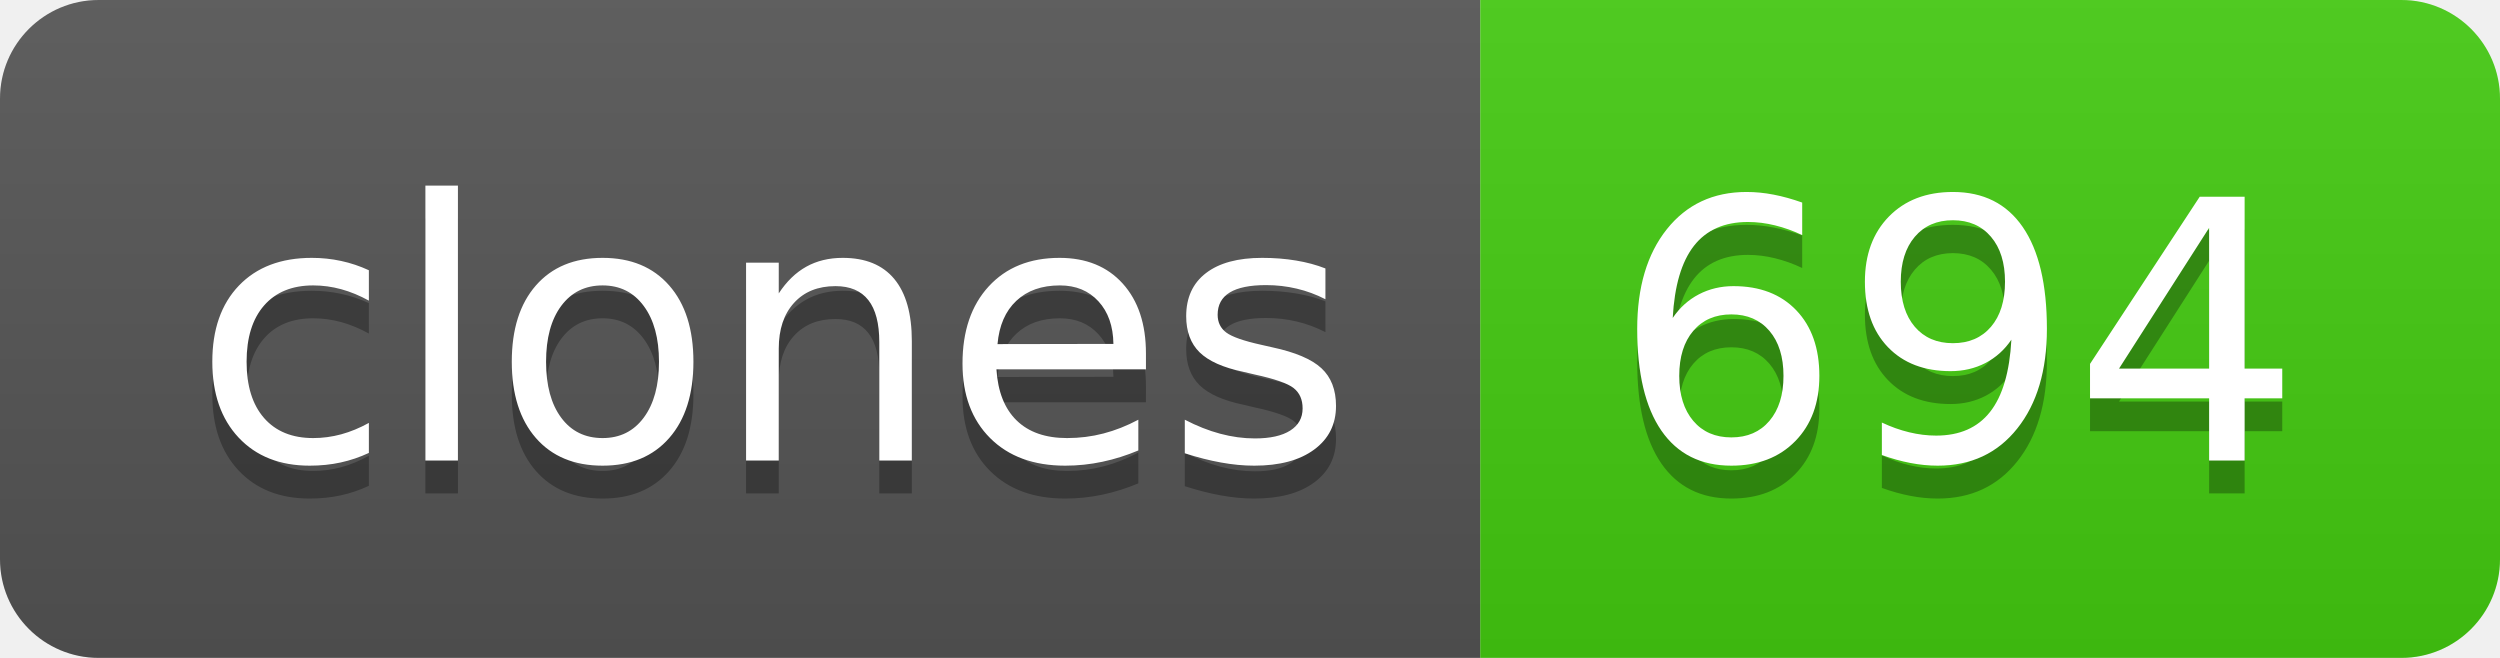
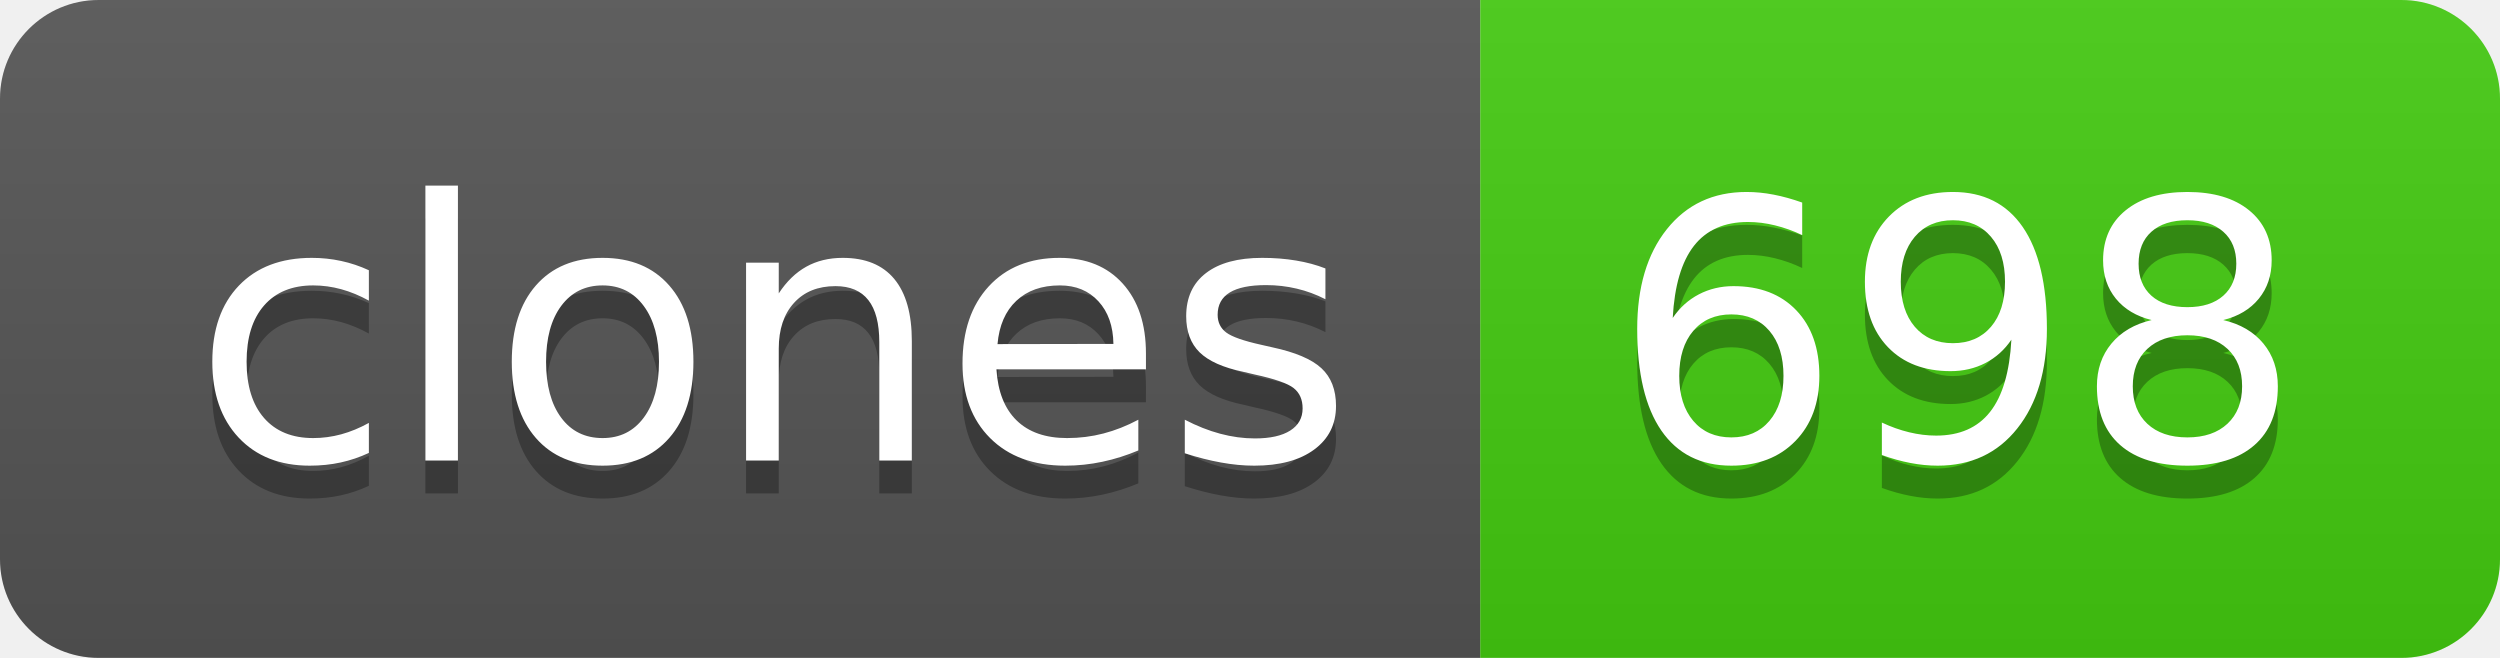
- <svg xmlns="http://www.w3.org/2000/svg" width="76" height="20" role="img" aria-label="clones: 694">
+ <svg xmlns="http://www.w3.org/2000/svg" width="76" height="20" role="img" aria-label="clones: 698">
  <linearGradient id="s" x2="0" y2="100%">
    <stop offset="0" stop-color="#bbb" stop-opacity=".1" />
    <stop offset="1" stop-opacity=".1" />
  </linearGradient>
  <clipPath id="r">
    <rect width="76" height="20" rx="3" fill="#fff" />
  </clipPath>
  <g clip-path="url(#r)">
    <rect width="45" height="20" fill="#555" />
    <rect x="45" width="31" height="20" fill="#4c1" />
    <rect width="76" height="20" fill="url(#s)" />
  </g>
  <g fill="#fff" text-anchor="middle" font-family="Verdana,Geneva,DejaVu Sans,sans-serif" text-rendering="geometricPrecision" font-size="110">
    <text aria-hidden="true" x="235" y="150" fill="#010101" fill-opacity=".3" transform="scale(.1)" textLength="350">clones</text>
    <text x="235" y="140" transform="scale(.1)" fill="#fff" textLength="350">clones</text>
-     <text aria-hidden="true" x="595" y="150" fill="#010101" fill-opacity=".3" transform="scale(.1)" textLength="210">694</text>
-     <text x="595" y="140" transform="scale(.1)" fill="#fff" textLength="210">694</text>
+     <text aria-hidden="true" x="595" y="150" fill="#010101" fill-opacity=".3" transform="scale(.1)" textLength="210">698</text>
+     <text x="595" y="140" transform="scale(.1)" fill="#fff" textLength="210">698</text>
  </g>
</svg>
